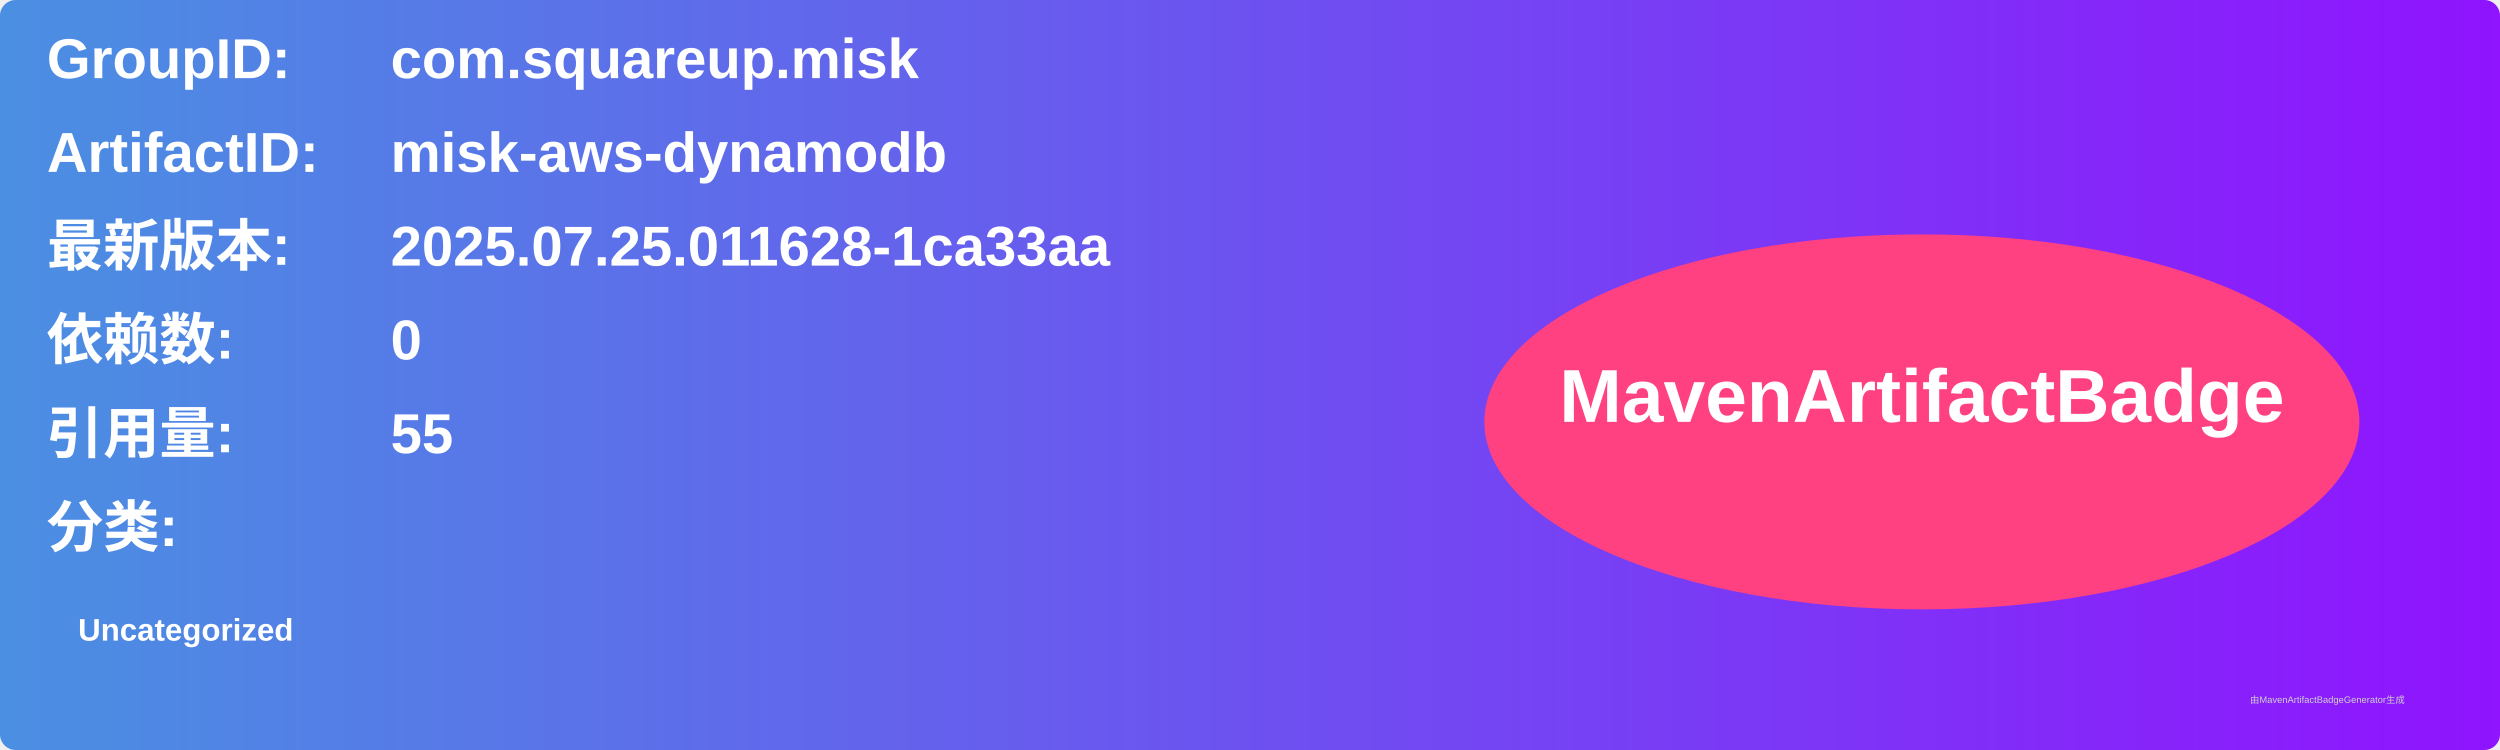
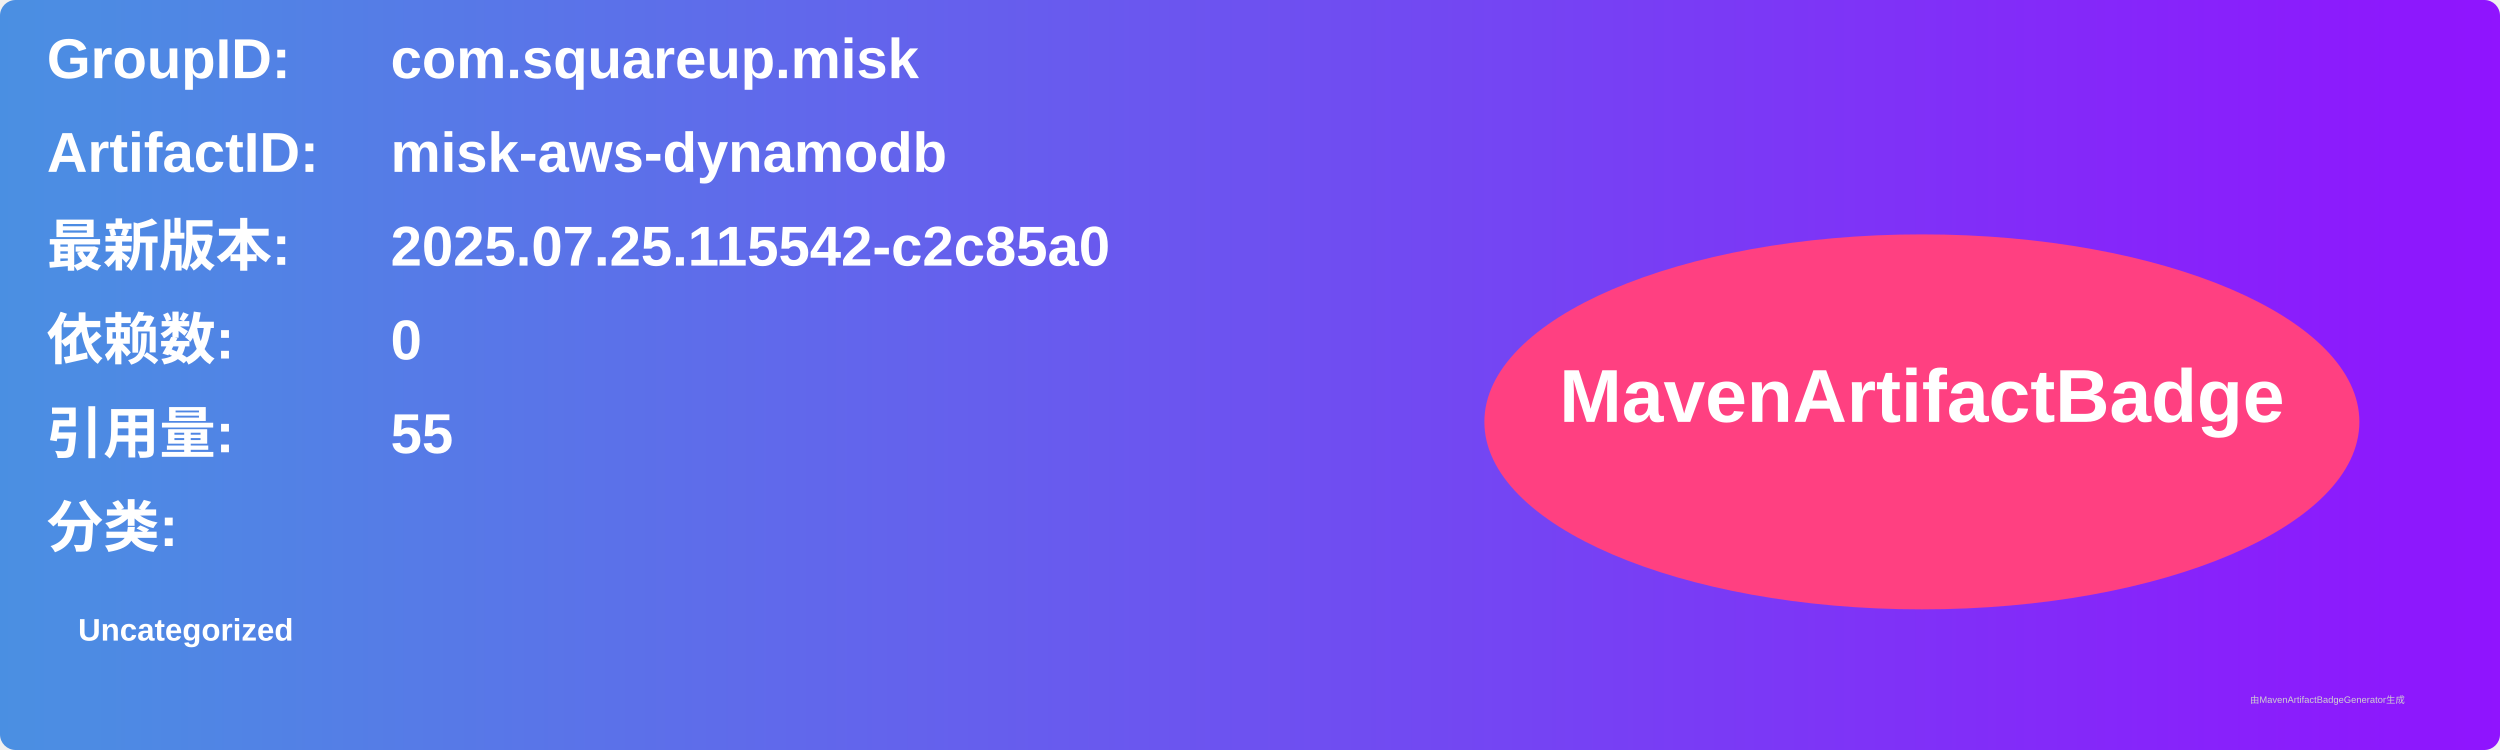
<svg xmlns="http://www.w3.org/2000/svg" width="800" height="240" viewBox="0 0 800 240">
  <linearGradient id="grad" x1="0%" y1="0%" x2="100%" y2="0%">
    <stop offset="0%" stop-color="#4a90e2" />
    <stop offset="100%" stop-color="#9013fe" />
  </linearGradient>
  <rect width="100%" height="100%" rx="5" ry="5" fill="url(#grad)" />
  <g transform="translate(15, 15)">
    <text x="0" y="10" font-family="Arial" font-size="18" fill="white" font-weight="bold" width="260">GroupID:</text>
    <text x="110" y="10" font-family="Arial" font-size="18" fill="white" font-weight="bold" width="460">com.squareup.misk</text>
    <text x="0" y="40" font-family="Arial" font-size="18" fill="white" font-weight="bold" width="260">ArtifactID:</text>
    <text x="110" y="40" font-family="Arial" font-size="18" fill="white" font-weight="bold" width="460">misk-aws-dynamodb</text>
    <text x="0" y="70" font-family="Arial" font-size="18" fill="white" font-weight="bold">最新版本:</text>
    <text x="110" y="70" font-family="Arial" font-size="18" fill="white" font-weight="bold">
-       <tspan font-weight="bold">2025.07.25.011628-1ca33aa</tspan>
+       <tspan font-weight="bold">2025.07.25.115542-c2c85a0</tspan>
    </text>
    <text x="0" y="100" font-family="Arial" font-size="18" fill="white" font-weight="bold">依赖数: </text>
    <text x="110" y="100" font-family="Arial" font-size="18" fill="white">
      <tspan font-weight="bold">0</tspan>
    </text>
    <text x="0" y="130" font-family="Arial" font-size="18" fill="white" font-weight="bold">引用量: </text>
    <text x="110" y="130" font-family="Arial" font-size="18" fill="white">
      <tspan font-weight="bold">55</tspan>
    </text>
    <text x="0" y="160" font-family="Arial" font-size="18" fill="white" font-weight="bold">分类:</text>
    <text x="10" y="190" font-family="Arial" font-size="10" fill="white">
      <tspan font-weight="bold">Uncategorized</tspan>
    </text>
    <ellipse cx="600" cy="120" rx="140" ry="60" fill="#ff4081" />
    <text x="600" y="120" text-anchor="middle" font-family="Arial" font-size="24" fill="white" font-weight="bold">MavenArtifactBadge</text>
  </g>
  <text x="720" y="225" font-family="Arial" font-size="3" fill="#d0d0d0">由MavenArtifactBadgeGenerator生成</text>
</svg>
